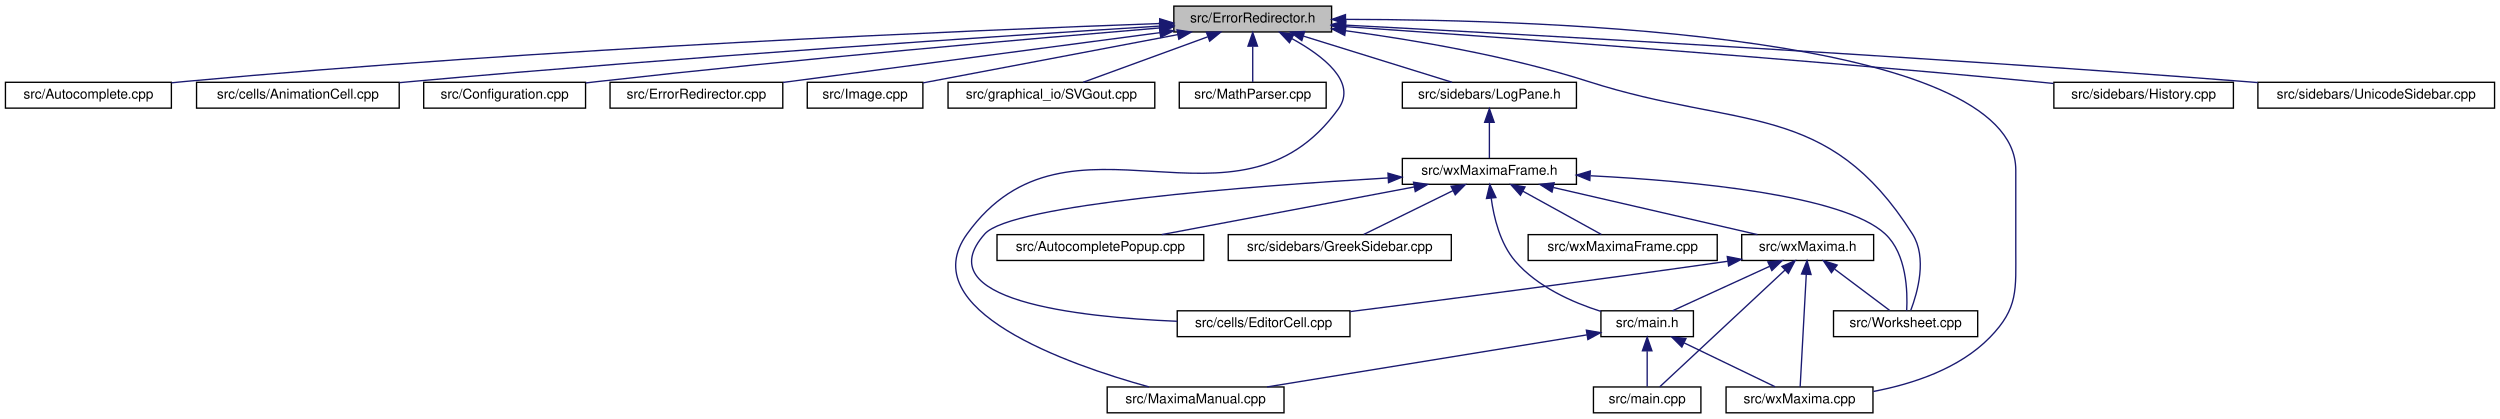
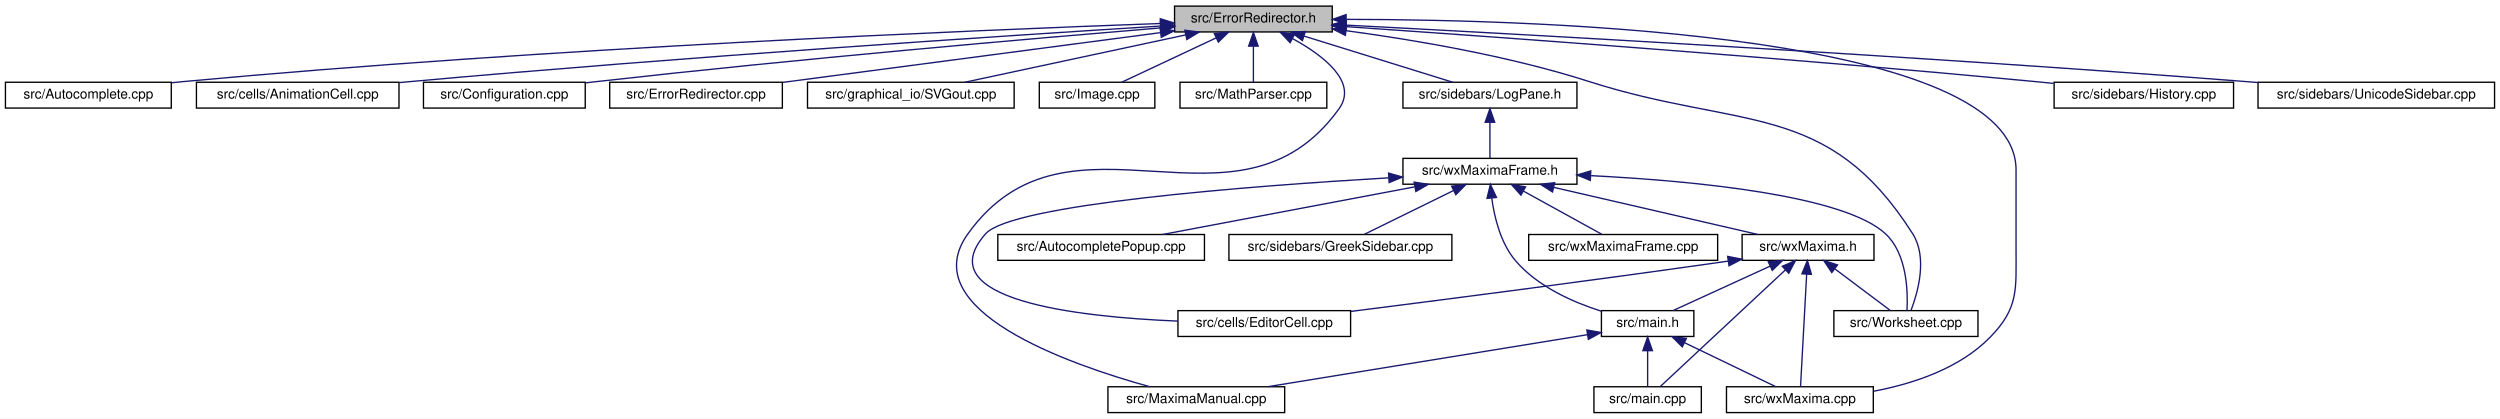
- <svg xmlns="http://www.w3.org/2000/svg" xmlns:xlink="http://www.w3.org/1999/xlink" width="1838pt" height="308pt" viewBox="0.00 0.00 1838.00 308.00">
+ <svg xmlns="http://www.w3.org/2000/svg" xmlns:xlink="http://www.w3.org/1999/xlink" width="1839pt" height="308pt" viewBox="0.00 0.00 1839.00 308.00">
  <g id="graph0" class="graph" transform="scale(1 1) rotate(0) translate(4 304)">
-     <polygon fill="white" stroke="transparent" points="-4,4 -4,-304 1834,-304 1834,4 -4,4" />
+     <polygon fill="white" stroke="transparent" points="-4,4 -4,-304 1835,-304 1835,4 -4,4" />
    <g id="node1" class="node">
      <g id="a_node1">
        <a xlink:title="This file defines the class ErrorRedirector that redirects wx Errors to a dialogue.">
-           <polygon fill="#bfbfbf" stroke="black" points="859,-280.5 859,-299.5 975,-299.5 975,-280.5 859,-280.5" />
-           <text text-anchor="middle" x="917" y="-287.5" font-family="Helvetica,sans-Serif" font-size="10.00">src/ErrorRedirector.h</text>
+           <polygon fill="#bfbfbf" stroke="black" points="860,-280.5 860,-299.5 976,-299.5 976,-280.5 860,-280.5" />
+           <text text-anchor="middle" x="918" y="-287.5" font-family="Helvetica,sans-Serif" font-size="10.00">src/ErrorRedirector.h</text>
        </a>
      </g>
    </g>
    <g id="node2" class="node">
      <g id="a_node2">
        <a xlink:href="Autocomplete_8cpp.html" target="_top" xlink:title="This file defines the class AutoComplete.">
          <polygon fill="white" stroke="black" points="0,-224.5 0,-243.5 122,-243.5 122,-224.5 0,-224.5" />
          <text text-anchor="middle" x="61" y="-231.5" font-family="Helvetica,sans-Serif" font-size="10.00">src/Autocomplete.cpp</text>
        </a>
      </g>
    </g>
    <g id="edge1" class="edge">
-       <path fill="none" stroke="midnightblue" d="M848.4,-286.7C711.69,-281.77 395.62,-268.56 131,-244 128.07,-243.73 125.08,-243.43 122.06,-243.11" />
-       <polygon fill="midnightblue" stroke="midnightblue" points="848.6,-290.21 858.72,-287.07 848.85,-283.22 848.6,-290.21" />
+       <path fill="none" stroke="midnightblue" d="M849.31,-286.71C712.42,-281.78 395.96,-268.58 131,-244 128.07,-243.73 125.08,-243.43 122.06,-243.11" />
+       <polygon fill="midnightblue" stroke="midnightblue" points="849.53,-290.22 859.64,-287.08 849.77,-283.22 849.53,-290.22" />
    </g>
    <g id="node3" class="node">
      <g id="a_node3">
        <a xlink:href="AnimationCell_8cpp.html" target="_top" xlink:title="This file defines the class AnimationCell.">
          <polygon fill="white" stroke="black" points="140.5,-224.5 140.5,-243.5 289.5,-243.5 289.5,-224.5 140.5,-224.5" />
          <text text-anchor="middle" x="215" y="-231.5" font-family="Helvetica,sans-Serif" font-size="10.00">src/cells/AnimationCell.cpp</text>
        </a>
      </g>
    </g>
    <g id="edge2" class="edge">
-       <path fill="none" stroke="midnightblue" d="M848.93,-284.84C734.87,-277.7 498,-262.11 298,-244 295.26,-243.75 292.46,-243.49 289.64,-243.22" />
-       <polygon fill="midnightblue" stroke="midnightblue" points="848.71,-288.34 858.91,-285.47 849.15,-281.35 848.71,-288.34" />
+       <path fill="none" stroke="midnightblue" d="M849.82,-284.85C735.58,-277.71 498.32,-262.12 298,-244 295.26,-243.75 292.46,-243.49 289.64,-243.22" />
+       <polygon fill="midnightblue" stroke="midnightblue" points="849.62,-288.34 859.82,-285.47 850.06,-281.35 849.62,-288.34" />
    </g>
    <g id="node4" class="node">
      <g id="a_node4">
        <a xlink:href="Configuration_8cpp.html" target="_top" xlink:title="This file defines the class Configuration which serves as a fast configuration storage.">
          <polygon fill="white" stroke="black" points="307.5,-224.5 307.5,-243.5 426.5,-243.5 426.5,-224.5 307.5,-224.5" />
          <text text-anchor="middle" x="367" y="-231.5" font-family="Helvetica,sans-Serif" font-size="10.00">src/Configuration.cpp</text>
        </a>
      </g>
    </g>
    <g id="edge3" class="edge">
-       <path fill="none" stroke="midnightblue" d="M848.5,-283.44C754.97,-275.66 582.11,-260.6 435,-244 432.28,-243.69 429.5,-243.37 426.69,-243.03" />
-       <polygon fill="midnightblue" stroke="midnightblue" points="848.43,-286.95 858.68,-284.28 849.01,-279.97 848.43,-286.95" />
+       <path fill="none" stroke="midnightblue" d="M849.75,-283.48C756.11,-275.71 582.61,-260.64 435,-244 432.28,-243.69 429.5,-243.37 426.69,-243.03" />
+       <polygon fill="midnightblue" stroke="midnightblue" points="849.68,-286.98 859.93,-284.32 850.26,-280.01 849.68,-286.98" />
    </g>
    <g id="node5" class="node">
      <g id="a_node5">
        <a xlink:href="ErrorRedirector_8cpp.html" target="_top" xlink:title="This file contains the class ErrorRedirector that redirects wx Errors to a dialogue.">
          <polygon fill="white" stroke="black" points="444.5,-224.5 444.5,-243.5 571.5,-243.5 571.5,-224.5 444.5,-224.5" />
          <text text-anchor="middle" x="508" y="-231.5" font-family="Helvetica,sans-Serif" font-size="10.00">src/ErrorRedirector.cpp</text>
        </a>
      </g>
    </g>
    <g id="edge4" class="edge">
-       <path fill="none" stroke="midnightblue" d="M848.74,-279.99C771.56,-269.8 646.91,-253.34 571.68,-243.41" />
-       <polygon fill="midnightblue" stroke="midnightblue" points="848.46,-283.48 858.83,-281.32 849.38,-276.54 848.46,-283.48" />
+       <path fill="none" stroke="midnightblue" d="M849.57,-279.99C772.21,-269.8 647.25,-253.34 571.84,-243.41" />
+       <polygon fill="midnightblue" stroke="midnightblue" points="849.32,-283.48 859.69,-281.32 850.24,-276.54 849.32,-283.48" />
    </g>
    <g id="node6" class="node">
      <g id="a_node6">
-         <a xlink:href="Image_8cpp.html" target="_top" xlink:title="This file declares the class Image.">
-           <polygon fill="white" stroke="black" points="589.5,-224.5 589.5,-243.5 674.5,-243.5 674.5,-224.5 589.5,-224.5" />
-           <text text-anchor="middle" x="632" y="-231.5" font-family="Helvetica,sans-Serif" font-size="10.00">src/Image.cpp</text>
+         <a xlink:href="SVGout_8cpp.html" target="_top" xlink:title="This file defines the class Svgout that renders math as scalable vector graphics.">
+           <polygon fill="white" stroke="black" points="590,-224.5 590,-243.5 742,-243.5 742,-224.5 590,-224.5" />
+           <text text-anchor="middle" x="666" y="-231.5" font-family="Helvetica,sans-Serif" font-size="10.00">src/graphical_io/SVGout.cpp</text>
        </a>
      </g>
    </g>
    <g id="edge5" class="edge">
-       <path fill="none" stroke="midnightblue" d="M861.97,-278.57C807.26,-268.21 724.51,-252.53 674.62,-243.08" />
-       <polygon fill="midnightblue" stroke="midnightblue" points="861.36,-282.02 871.84,-280.44 862.67,-275.14 861.36,-282.02" />
+       <path fill="none" stroke="midnightblue" d="M868.28,-278.35C820.66,-268.14 749.72,-252.94 705.74,-243.52" />
+       <polygon fill="midnightblue" stroke="midnightblue" points="867.56,-281.77 878.07,-280.44 869.03,-274.93 867.56,-281.77" />
    </g>
    <g id="node7" class="node">
      <g id="a_node7">
-         <a xlink:href="SVGout_8cpp.html" target="_top" xlink:title="This file defines the class Svgout that renders math as scalable vector graphics.">
-           <polygon fill="white" stroke="black" points="693,-224.5 693,-243.5 845,-243.5 845,-224.5 693,-224.5" />
-           <text text-anchor="middle" x="769" y="-231.5" font-family="Helvetica,sans-Serif" font-size="10.00">src/graphical_io/SVGout.cpp</text>
+         <a xlink:href="Image_8cpp.html" target="_top" xlink:title="This file declares the class Image.">
+           <polygon fill="white" stroke="black" points="760.5,-224.5 760.5,-243.5 845.5,-243.5 845.5,-224.5 760.5,-224.5" />
+           <text text-anchor="middle" x="803" y="-231.5" font-family="Helvetica,sans-Serif" font-size="10.00">src/Image.cpp</text>
        </a>
      </g>
    </g>
    <g id="edge6" class="edge">
-       <path fill="none" stroke="midnightblue" d="M883.85,-276.91C856.03,-266.75 816.98,-252.51 792.34,-243.52" />
-       <polygon fill="midnightblue" stroke="midnightblue" points="882.96,-280.3 893.55,-280.44 885.35,-273.73 882.96,-280.3" />
+       <path fill="none" stroke="midnightblue" d="M890.52,-276.1C869.03,-266.01 839.78,-252.27 821.14,-243.52" />
+       <polygon fill="midnightblue" stroke="midnightblue" points="889.24,-279.36 899.78,-280.44 892.21,-273.02 889.24,-279.36" />
    </g>
    <g id="node8" class="node">
      <g id="a_node8">
        <a xlink:href="MathParser_8cpp.html" target="_top" xlink:title="This file defines the class MathParser that reads wxmx data and math from Maxima.">
-           <polygon fill="white" stroke="black" points="863,-224.5 863,-243.5 971,-243.5 971,-224.5 863,-224.5" />
-           <text text-anchor="middle" x="917" y="-231.5" font-family="Helvetica,sans-Serif" font-size="10.00">src/MathParser.cpp</text>
+           <polygon fill="white" stroke="black" points="864,-224.5 864,-243.5 972,-243.5 972,-224.5 864,-224.5" />
+           <text text-anchor="middle" x="918" y="-231.5" font-family="Helvetica,sans-Serif" font-size="10.00">src/MathParser.cpp</text>
        </a>
      </g>
    </g>
    <g id="edge7" class="edge">
-       <path fill="none" stroke="midnightblue" d="M917,-269.8C917,-260.91 917,-250.78 917,-243.75" />
-       <polygon fill="midnightblue" stroke="midnightblue" points="913.5,-270.08 917,-280.08 920.5,-270.08 913.5,-270.08" />
+       <path fill="none" stroke="midnightblue" d="M918,-269.8C918,-260.91 918,-250.78 918,-243.75" />
+       <polygon fill="midnightblue" stroke="midnightblue" points="914.5,-270.08 918,-280.08 921.5,-270.08 914.5,-270.08" />
    </g>
    <g id="node9" class="node">
      <g id="a_node9">
        <a xlink:href="MaximaManual_8cpp.html" target="_top" xlink:title="This file defines the class MaximaManual.">
-           <polygon fill="white" stroke="black" points="810,-0.5 810,-19.5 940,-19.5 940,-0.5 810,-0.5" />
-           <text text-anchor="middle" x="875" y="-7.5" font-family="Helvetica,sans-Serif" font-size="10.00">src/MaximaManual.cpp</text>
+           <polygon fill="white" stroke="black" points="811,-0.5 811,-19.5 941,-19.5 941,-0.5 811,-0.5" />
+           <text text-anchor="middle" x="876" y="-7.5" font-family="Helvetica,sans-Serif" font-size="10.00">src/MaximaManual.cpp</text>
        </a>
      </g>
    </g>
    <g id="edge8" class="edge">
-       <path fill="none" stroke="midnightblue" d="M945.84,-275.58C968.52,-263.14 994.1,-243.63 980,-224 905.31,-120.01 781.69,-235.99 707,-132 666.84,-76.09 780.77,-36.12 840.73,-19.53" />
-       <polygon fill="midnightblue" stroke="midnightblue" points="944.01,-272.59 936.75,-280.3 947.24,-278.8 944.01,-272.59" />
+       <path fill="none" stroke="midnightblue" d="M946.84,-275.58C969.52,-263.14 995.1,-243.63 981,-224 906.31,-120.01 782.69,-235.99 708,-132 667.84,-76.09 781.77,-36.12 841.73,-19.53" />
+       <polygon fill="midnightblue" stroke="midnightblue" points="945.01,-272.59 937.75,-280.3 948.24,-278.8 945.01,-272.59" />
    </g>
    <g id="node10" class="node">
      <g id="a_node10">
-         <a xlink:href="History_8cpp.html" target="_top" xlink:title="This file defines the class History.">
-           <polygon fill="white" stroke="black" points="1506,-224.5 1506,-243.5 1638,-243.5 1638,-224.5 1506,-224.5" />
-           <text text-anchor="middle" x="1572" y="-231.5" font-family="Helvetica,sans-Serif" font-size="10.00">src/sidebars/History.cpp</text>
+         <a xlink:href="LogPane_8h_source.html" target="_top" xlink:title=" ">
+           <polygon fill="white" stroke="black" points="1028,-224.5 1028,-243.5 1156,-243.5 1156,-224.5 1028,-224.5" />
+           <text text-anchor="middle" x="1092" y="-231.5" font-family="Helvetica,sans-Serif" font-size="10.00">src/sidebars/LogPane.h</text>
        </a>
      </g>
    </g>
    <g id="edge9" class="edge">
-       <path fill="none" stroke="midnightblue" d="M985.08,-284.42C1092.78,-277.01 1309.01,-261.45 1492,-244 1496.45,-243.58 1501.04,-243.12 1505.66,-242.64" />
-       <polygon fill="midnightblue" stroke="midnightblue" points="984.74,-280.94 975,-285.11 985.22,-287.92 984.74,-280.94" />
-     </g>
-     <g id="node11" class="node">
-       <g id="a_node11">
-         <a xlink:href="LogPane_8h_source.html" target="_top" xlink:title=" ">
-           <polygon fill="white" stroke="black" points="1027,-224.5 1027,-243.5 1155,-243.5 1155,-224.5 1027,-224.5" />
-           <text text-anchor="middle" x="1091" y="-231.5" font-family="Helvetica,sans-Serif" font-size="10.00">src/sidebars/LogPane.h</text>
-         </a>
-       </g>
-     </g>
-     <g id="edge10" class="edge">
-       <path fill="none" stroke="midnightblue" d="M954.26,-277.44C987.07,-267.26 1034.08,-252.66 1063.56,-243.52" />
-       <polygon fill="midnightblue" stroke="midnightblue" points="953.08,-274.14 944.57,-280.44 955.16,-280.82 953.08,-274.14" />
-     </g>
-     <g id="node17" class="node">
-       <g id="a_node17">
+       <path fill="none" stroke="midnightblue" d="M955.26,-277.44C988.07,-267.26 1035.08,-252.66 1064.56,-243.52" />
+       <polygon fill="midnightblue" stroke="midnightblue" points="954.08,-274.14 945.57,-280.44 956.16,-280.82 954.08,-274.14" />
+     </g>
+     <g id="node16" class="node">
+       <g id="a_node16">
        <a xlink:href="wxMaxima_8cpp.html" target="_top" xlink:title="This file defines the contents of the class wxMaxima that contains most of the program's logic.">
-           <polygon fill="white" stroke="black" points="1265,-0.5 1265,-19.5 1373,-19.5 1373,-0.5 1265,-0.5" />
-           <text text-anchor="middle" x="1319" y="-7.5" font-family="Helvetica,sans-Serif" font-size="10.00">src/wxMaxima.cpp</text>
+           <polygon fill="white" stroke="black" points="1266,-0.5 1266,-19.5 1374,-19.5 1374,-0.5 1266,-0.5" />
+           <text text-anchor="middle" x="1320" y="-7.5" font-family="Helvetica,sans-Serif" font-size="10.00">src/wxMaxima.cpp</text>
        </a>
      </g>
    </g>
    <g id="edge29" class="edge">
-       <path fill="none" stroke="midnightblue" d="M985.63,-289.76C1135.34,-289.57 1478,-278.29 1478,-179 1478,-179 1478,-179 1478,-121 1478,-90.9 1480,-77.56 1459,-56 1436.56,-32.95 1402.29,-21.69 1373.28,-16.2" />
-       <polygon fill="midnightblue" stroke="midnightblue" points="985.19,-286.26 975.19,-289.76 985.18,-293.26 985.19,-286.26" />
+       <path fill="none" stroke="midnightblue" d="M986.63,-289.76C1136.34,-289.57 1479,-278.29 1479,-179 1479,-179 1479,-179 1479,-121 1479,-90.9 1481,-77.56 1460,-56 1437.56,-32.95 1403.29,-21.69 1374.28,-16.2" />
+       <polygon fill="midnightblue" stroke="midnightblue" points="986.19,-286.26 976.19,-289.76 986.18,-293.26 986.19,-286.26" />
    </g>
    <g id="node19" class="node">
      <g id="a_node19">
        <a xlink:href="Worksheet_8cpp.html" target="_top" xlink:title="This file defines the class Worksheet.">
-           <polygon fill="white" stroke="black" points="1344,-56.5 1344,-75.5 1450,-75.5 1450,-56.5 1344,-56.5" />
-           <text text-anchor="middle" x="1397" y="-63.5" font-family="Helvetica,sans-Serif" font-size="10.00">src/Worksheet.cpp</text>
+           <polygon fill="white" stroke="black" points="1345,-56.5 1345,-75.5 1451,-75.5 1451,-56.5 1345,-56.5" />
+           <text text-anchor="middle" x="1398" y="-63.5" font-family="Helvetica,sans-Serif" font-size="10.00">src/Worksheet.cpp</text>
        </a>
      </g>
    </g>
    <g id="edge28" class="edge">
-       <path fill="none" stroke="midnightblue" d="M985.29,-281.41C1035.54,-274.66 1105.07,-262.88 1164,-244 1275.33,-208.33 1339.36,-230.71 1402,-132 1413.04,-114.61 1405.85,-89.09 1400.78,-75.79" />
-       <polygon fill="midnightblue" stroke="midnightblue" points="984.64,-277.96 975.18,-282.73 985.55,-284.9 984.64,-277.96" />
+       <path fill="none" stroke="midnightblue" d="M986.29,-281.41C1036.54,-274.66 1106.07,-262.88 1165,-244 1276.33,-208.33 1340.36,-230.71 1403,-132 1414.04,-114.61 1406.85,-89.09 1401.78,-75.79" />
+       <polygon fill="midnightblue" stroke="midnightblue" points="985.64,-277.96 976.18,-282.73 986.55,-284.9 985.64,-277.96" />
+     </g>
+     <g id="node21" class="node">
+       <g id="a_node21">
+         <a xlink:href="History_8cpp.html" target="_top" xlink:title="This file defines the class History.">
+           <polygon fill="white" stroke="black" points="1507,-224.5 1507,-243.5 1639,-243.5 1639,-224.5 1507,-224.5" />
+           <text text-anchor="middle" x="1573" y="-231.5" font-family="Helvetica,sans-Serif" font-size="10.00">src/sidebars/History.cpp</text>
+         </a>
+       </g>
+     </g>
+     <g id="edge26" class="edge">
+       <path fill="none" stroke="midnightblue" d="M986.08,-284.42C1093.78,-277.01 1310.01,-261.45 1493,-244 1497.45,-243.58 1502.04,-243.12 1506.66,-242.64" />
+       <polygon fill="midnightblue" stroke="midnightblue" points="985.74,-280.94 976,-285.11 986.22,-287.92 985.74,-280.94" />
    </g>
    <g id="node22" class="node">
      <g id="a_node22">
        <a xlink:href="UnicodeSidebar_8cpp.html" target="_top" xlink:title="This file defines the class UnicodeSidebar.">
-           <polygon fill="white" stroke="black" points="1656,-224.5 1656,-243.5 1830,-243.5 1830,-224.5 1656,-224.5" />
-           <text text-anchor="middle" x="1743" y="-231.5" font-family="Helvetica,sans-Serif" font-size="10.00">src/sidebars/UnicodeSidebar.cpp</text>
+           <polygon fill="white" stroke="black" points="1657,-224.5 1657,-243.5 1831,-243.5 1831,-224.5 1657,-224.5" />
+           <text text-anchor="middle" x="1744" y="-231.5" font-family="Helvetica,sans-Serif" font-size="10.00">src/sidebars/UnicodeSidebar.cpp</text>
        </a>
      </g>
    </g>
    <g id="edge27" class="edge">
-       <path fill="none" stroke="midnightblue" d="M985.39,-285.51C1114.7,-278.76 1403.87,-262.89 1647,-244 1649.92,-243.77 1652.89,-243.54 1655.89,-243.29" />
-       <polygon fill="midnightblue" stroke="midnightblue" points="985.04,-282.03 975.24,-286.04 985.41,-289.02 985.04,-282.03" />
+       <path fill="none" stroke="midnightblue" d="M986.39,-285.51C1115.7,-278.76 1404.87,-262.89 1648,-244 1650.92,-243.77 1653.89,-243.54 1656.89,-243.29" />
+       <polygon fill="midnightblue" stroke="midnightblue" points="986.04,-282.03 976.24,-286.04 986.41,-289.02 986.04,-282.03" />
+     </g>
+     <g id="node11" class="node">
+       <g id="a_node11">
+         <a xlink:href="wxMaximaFrame_8h.html" target="_top" xlink:title="This file declares the class wxMaximaFrame.">
+           <polygon fill="white" stroke="black" points="1028,-168.5 1028,-187.5 1156,-187.5 1156,-168.5 1028,-168.5" />
+           <text text-anchor="middle" x="1092" y="-175.5" font-family="Helvetica,sans-Serif" font-size="10.00">src/wxMaximaFrame.h</text>
+         </a>
+       </g>
+     </g>
+     <g id="edge10" class="edge">
+       <path fill="none" stroke="midnightblue" d="M1092,-213.8C1092,-204.91 1092,-194.78 1092,-187.75" />
+       <polygon fill="midnightblue" stroke="midnightblue" points="1088.5,-214.08 1092,-224.08 1095.5,-214.08 1088.5,-214.08" />
    </g>
    <g id="node12" class="node">
      <g id="a_node12">
-         <a xlink:href="wxMaximaFrame_8h.html" target="_top" xlink:title="This file declares the class wxMaximaFrame.">
-           <polygon fill="white" stroke="black" points="1027,-168.5 1027,-187.5 1155,-187.5 1155,-168.5 1027,-168.5" />
-           <text text-anchor="middle" x="1091" y="-175.5" font-family="Helvetica,sans-Serif" font-size="10.00">src/wxMaximaFrame.h</text>
+         <a xlink:href="AutocompletePopup_8cpp.html" target="_top" xlink:title="This file defines the class AutocompletePopup.">
+           <polygon fill="white" stroke="black" points="730,-112.5 730,-131.5 882,-131.5 882,-112.5 730,-112.5" />
+           <text text-anchor="middle" x="806" y="-119.5" font-family="Helvetica,sans-Serif" font-size="10.00">src/AutocompletePopup.cpp</text>
        </a>
      </g>
    </g>
    <g id="edge11" class="edge">
-       <path fill="none" stroke="midnightblue" d="M1091,-213.8C1091,-204.91 1091,-194.78 1091,-187.75" />
-       <polygon fill="midnightblue" stroke="midnightblue" points="1087.5,-214.08 1091,-224.08 1094.5,-214.08 1087.5,-214.08" />
+       <path fill="none" stroke="midnightblue" d="M1036.59,-166.54C982.53,-156.33 901.33,-141 851.11,-131.52" />
+       <polygon fill="midnightblue" stroke="midnightblue" points="1036.21,-170.03 1046.68,-168.44 1037.51,-163.15 1036.21,-170.03" />
    </g>
    <g id="node13" class="node">
      <g id="a_node13">
-         <a xlink:href="AutocompletePopup_8cpp.html" target="_top" xlink:title="This file defines the class AutocompletePopup.">
-           <polygon fill="white" stroke="black" points="729,-112.5 729,-131.5 881,-131.5 881,-112.5 729,-112.5" />
-           <text text-anchor="middle" x="805" y="-119.5" font-family="Helvetica,sans-Serif" font-size="10.00">src/AutocompletePopup.cpp</text>
+         <a xlink:href="EditorCell_8cpp.html" target="_top" xlink:title="This file defines the class EditorCell.">
+           <polygon fill="white" stroke="black" points="862.5,-56.5 862.5,-75.5 989.5,-75.5 989.5,-56.5 862.5,-56.5" />
+           <text text-anchor="middle" x="926" y="-63.5" font-family="Helvetica,sans-Serif" font-size="10.00">src/cells/EditorCell.cpp</text>
        </a>
      </g>
    </g>
    <g id="edge12" class="edge">
-       <path fill="none" stroke="midnightblue" d="M1035.59,-166.54C981.53,-156.33 900.33,-141 850.11,-131.52" />
-       <polygon fill="midnightblue" stroke="midnightblue" points="1035.21,-170.03 1045.68,-168.44 1036.51,-163.15 1035.21,-170.03" />
+       <path fill="none" stroke="midnightblue" d="M1017.62,-173.19C914.98,-167.15 740.31,-153.79 721,-132 678.04,-83.52 787.47,-70.89 862.47,-67.79" />
+       <polygon fill="midnightblue" stroke="midnightblue" points="1017.44,-176.68 1027.63,-173.77 1017.85,-169.69 1017.44,-176.68" />
    </g>
    <g id="node14" class="node">
      <g id="a_node14">
-         <a xlink:href="EditorCell_8cpp.html" target="_top" xlink:title="This file defines the class EditorCell.">
-           <polygon fill="white" stroke="black" points="861.5,-56.5 861.5,-75.5 988.5,-75.5 988.5,-56.5 861.5,-56.5" />
-           <text text-anchor="middle" x="925" y="-63.5" font-family="Helvetica,sans-Serif" font-size="10.00">src/cells/EditorCell.cpp</text>
+         <a xlink:href="main_8h.html" target="_top" xlink:title="This file declares the class wxMaxima that contains most of the program's logic.">
+           <polygon fill="white" stroke="black" points="1174,-56.5 1174,-75.5 1242,-75.5 1242,-56.5 1174,-56.5" />
+           <text text-anchor="middle" x="1208" y="-63.5" font-family="Helvetica,sans-Serif" font-size="10.00">src/main.h</text>
        </a>
      </g>
    </g>
    <g id="edge13" class="edge">
-       <path fill="none" stroke="midnightblue" d="M1016.62,-173.19C913.98,-167.15 739.31,-153.79 720,-132 677.04,-83.52 786.47,-70.89 861.47,-67.79" />
-       <polygon fill="midnightblue" stroke="midnightblue" points="1016.44,-176.68 1026.63,-173.77 1016.85,-169.69 1016.44,-176.68" />
+       <path fill="none" stroke="midnightblue" d="M1093.34,-158.28C1095.25,-144.11 1099.87,-124.94 1111,-112 1127.22,-93.14 1153.04,-81.7 1173.96,-75.07" />
+       <polygon fill="midnightblue" stroke="midnightblue" points="1089.85,-158.06 1092.32,-168.36 1096.81,-158.76 1089.85,-158.06" />
+     </g>
+     <g id="node17" class="node">
+       <g id="a_node17">
+         <a xlink:href="GreekSidebar_8cpp.html" target="_top" xlink:title="This file defines the class GreekSidebar.">
+           <polygon fill="white" stroke="black" points="900,-112.5 900,-131.5 1064,-131.5 1064,-112.5 900,-112.5" />
+           <text text-anchor="middle" x="982" y="-119.5" font-family="Helvetica,sans-Serif" font-size="10.00">src/sidebars/GreekSidebar.cpp</text>
+         </a>
+       </g>
+     </g>
+     <g id="edge17" class="edge">
+       <path fill="none" stroke="midnightblue" d="M1065.24,-163.86C1044.84,-153.85 1017.33,-140.35 999.63,-131.65" />
+       <polygon fill="midnightblue" stroke="midnightblue" points="1063.81,-167.06 1074.33,-168.32 1066.89,-160.78 1063.81,-167.06" />
+     </g>
+     <g id="node18" class="node">
+       <g id="a_node18">
+         <a xlink:href="wxMaxima_8h.html" target="_top" xlink:title="This file declares the class wxMaxima that contains most of the program's logic.">
+           <polygon fill="white" stroke="black" points="1277.5,-112.5 1277.5,-131.5 1374.5,-131.5 1374.5,-112.5 1277.5,-112.5" />
+           <text text-anchor="middle" x="1326" y="-119.5" font-family="Helvetica,sans-Serif" font-size="10.00">src/wxMaxima.h</text>
+         </a>
+       </g>
+     </g>
+     <g id="edge18" class="edge">
+       <path fill="none" stroke="midnightblue" d="M1139,-166.15C1183.22,-155.95 1248.52,-140.88 1289.1,-131.52" />
+       <polygon fill="midnightblue" stroke="midnightblue" points="1138.03,-162.78 1129.08,-168.44 1139.61,-169.61 1138.03,-162.78" />
+     </g>
+     <g id="edge24" class="edge">
+       <path fill="none" stroke="midnightblue" d="M1166.45,-174.77C1242.1,-170.92 1352.37,-160.46 1383,-132 1398.78,-117.34 1399.55,-89.67 1398.79,-75.63" />
+       <polygon fill="midnightblue" stroke="midnightblue" points="1165.84,-171.29 1156.02,-175.27 1166.17,-178.28 1165.84,-171.29" />
+     </g>
+     <g id="node20" class="node">
+       <g id="a_node20">
+         <a xlink:href="wxMaximaFrame_8cpp.html" target="_top" xlink:title="This file defines the class wxMaximaFrame.">
+           <polygon fill="white" stroke="black" points="1120.5,-112.5 1120.5,-131.5 1259.5,-131.5 1259.5,-112.5 1120.5,-112.5" />
+           <text text-anchor="middle" x="1190" y="-119.5" font-family="Helvetica,sans-Serif" font-size="10.00">src/wxMaximaFrame.cpp</text>
+         </a>
+       </g>
+     </g>
+     <g id="edge25" class="edge">
+       <path fill="none" stroke="midnightblue" d="M1116.59,-163.45C1134.68,-153.48 1158.73,-140.23 1174.29,-131.65" />
+       <polygon fill="midnightblue" stroke="midnightblue" points="1114.81,-160.43 1107.75,-168.32 1118.19,-166.56 1114.81,-160.43" />
+     </g>
+     <g id="edge15" class="edge">
+       <path fill="none" stroke="midnightblue" d="M1163.66,-57.79C1102.77,-47.88 993.47,-30.11 928.55,-19.55" />
+       <polygon fill="midnightblue" stroke="midnightblue" points="1163.29,-61.27 1173.72,-59.42 1164.41,-54.36 1163.29,-61.27" />
    </g>
    <g id="node15" class="node">
      <g id="a_node15">
-         <a xlink:href="main_8h.html" target="_top" xlink:title="This file declares the class wxMaxima that contains most of the program's logic.">
-           <polygon fill="white" stroke="black" points="1173,-56.5 1173,-75.5 1241,-75.5 1241,-56.5 1173,-56.5" />
-           <text text-anchor="middle" x="1207" y="-63.5" font-family="Helvetica,sans-Serif" font-size="10.00">src/main.h</text>
+         <a xlink:href="main_8cpp.html" target="_top" xlink:title="The file that defines the starting point of the program.">
+           <polygon fill="white" stroke="black" points="1168.5,-0.5 1168.5,-19.5 1247.5,-19.5 1247.5,-0.5 1168.5,-0.5" />
+           <text text-anchor="middle" x="1208" y="-7.5" font-family="Helvetica,sans-Serif" font-size="10.00">src/main.cpp</text>
        </a>
      </g>
    </g>
    <g id="edge14" class="edge">
-       <path fill="none" stroke="midnightblue" d="M1092.34,-158.28C1094.25,-144.11 1098.87,-124.94 1110,-112 1126.22,-93.14 1152.04,-81.7 1172.96,-75.07" />
-       <polygon fill="midnightblue" stroke="midnightblue" points="1088.85,-158.06 1091.32,-168.36 1095.81,-158.76 1088.85,-158.06" />
-     </g>
-     <g id="node18" class="node">
-       <g id="a_node18">
-         <a xlink:href="GreekSidebar_8cpp.html" target="_top" xlink:title="This file defines the class GreekSidebar.">
-           <polygon fill="white" stroke="black" points="899,-112.5 899,-131.5 1063,-131.5 1063,-112.5 899,-112.5" />
-           <text text-anchor="middle" x="981" y="-119.5" font-family="Helvetica,sans-Serif" font-size="10.00">src/sidebars/GreekSidebar.cpp</text>
-         </a>
-       </g>
-     </g>
-     <g id="edge18" class="edge">
-       <path fill="none" stroke="midnightblue" d="M1064.24,-163.86C1043.84,-153.85 1016.33,-140.35 998.63,-131.65" />
-       <polygon fill="midnightblue" stroke="midnightblue" points="1062.81,-167.06 1073.33,-168.32 1065.89,-160.78 1062.81,-167.06" />
+       <path fill="none" stroke="midnightblue" d="M1208,-45.8C1208,-36.91 1208,-26.78 1208,-19.75" />
+       <polygon fill="midnightblue" stroke="midnightblue" points="1204.5,-46.08 1208,-56.08 1211.5,-46.08 1204.5,-46.08" />
+     </g>
+     <g id="edge16" class="edge">
+       <path fill="none" stroke="midnightblue" d="M1235.25,-51.86C1256.02,-41.85 1284.02,-28.35 1302.05,-19.65" />
+       <polygon fill="midnightblue" stroke="midnightblue" points="1233.48,-48.83 1225.99,-56.32 1236.52,-55.13 1233.48,-48.83" />
    </g>
    <g id="edge19" class="edge">
-       <path fill="none" stroke="midnightblue" d="M1165.45,-174.77C1241.1,-170.92 1351.37,-160.46 1382,-132 1397.78,-117.34 1398.55,-89.67 1397.79,-75.63" />
-       <polygon fill="midnightblue" stroke="midnightblue" points="1164.84,-171.29 1155.02,-175.27 1165.17,-178.28 1164.84,-171.29" />
-     </g>
-     <g id="node20" class="node">
-       <g id="a_node20">
-         <a xlink:href="wxMaxima_8h.html" target="_top" xlink:title="This file declares the class wxMaxima that contains most of the program's logic.">
-           <polygon fill="white" stroke="black" points="1276.5,-112.5 1276.5,-131.5 1373.5,-131.5 1373.5,-112.5 1276.5,-112.5" />
-           <text text-anchor="middle" x="1325" y="-119.5" font-family="Helvetica,sans-Serif" font-size="10.00">src/wxMaxima.h</text>
-         </a>
-       </g>
+       <path fill="none" stroke="midnightblue" d="M1267.3,-111.93C1164.08,-97.2 1056.31,-83.33 989.72,-74.94" />
+       <polygon fill="midnightblue" stroke="midnightblue" points="1266.88,-115.4 1277.28,-113.36 1267.87,-108.47 1266.88,-115.4" />
    </g>
    <g id="edge20" class="edge">
-       <path fill="none" stroke="midnightblue" d="M1138,-166.15C1182.22,-155.95 1247.52,-140.88 1288.1,-131.52" />
-       <polygon fill="midnightblue" stroke="midnightblue" points="1137.03,-162.78 1128.08,-168.44 1138.61,-169.61 1137.03,-162.78" />
-     </g>
-     <g id="node21" class="node">
-       <g id="a_node21">
-         <a xlink:href="wxMaximaFrame_8cpp.html" target="_top" xlink:title="This file defines the class wxMaximaFrame.">
-           <polygon fill="white" stroke="black" points="1119.5,-112.5 1119.5,-131.5 1258.5,-131.5 1258.5,-112.5 1119.5,-112.5" />
-           <text text-anchor="middle" x="1189" y="-119.5" font-family="Helvetica,sans-Serif" font-size="10.00">src/wxMaximaFrame.cpp</text>
-         </a>
-       </g>
-     </g>
-     <g id="edge26" class="edge">
-       <path fill="none" stroke="midnightblue" d="M1115.59,-163.45C1133.68,-153.48 1157.73,-140.23 1173.29,-131.65" />
-       <polygon fill="midnightblue" stroke="midnightblue" points="1113.81,-160.43 1106.75,-168.32 1117.19,-166.56 1113.81,-160.43" />
-     </g>
-     <g id="edge16" class="edge">
-       <path fill="none" stroke="midnightblue" d="M1162.66,-57.79C1101.77,-47.88 992.47,-30.11 927.55,-19.55" />
-       <polygon fill="midnightblue" stroke="midnightblue" points="1162.29,-61.27 1172.72,-59.42 1163.41,-54.36 1162.29,-61.27" />
-     </g>
-     <g id="node16" class="node">
-       <g id="a_node16">
-         <a xlink:href="main_8cpp.html" target="_top" xlink:title="The file that defines the starting point of the program.">
-           <polygon fill="white" stroke="black" points="1167.5,-0.5 1167.5,-19.5 1246.5,-19.5 1246.5,-0.5 1167.5,-0.5" />
-           <text text-anchor="middle" x="1207" y="-7.5" font-family="Helvetica,sans-Serif" font-size="10.00">src/main.cpp</text>
-         </a>
-       </g>
-     </g>
-     <g id="edge15" class="edge">
-       <path fill="none" stroke="midnightblue" d="M1207,-45.8C1207,-36.91 1207,-26.78 1207,-19.75" />
-       <polygon fill="midnightblue" stroke="midnightblue" points="1203.5,-46.08 1207,-56.08 1210.5,-46.08 1203.5,-46.08" />
-     </g>
-     <g id="edge17" class="edge">
-       <path fill="none" stroke="midnightblue" d="M1234.25,-51.86C1255.02,-41.85 1283.02,-28.35 1301.05,-19.65" />
-       <polygon fill="midnightblue" stroke="midnightblue" points="1232.48,-48.83 1224.99,-56.32 1235.52,-55.13 1232.48,-48.83" />
+       <path fill="none" stroke="midnightblue" d="M1298.1,-108.23C1276.03,-98.13 1245.82,-84.31 1226.61,-75.52" />
+       <polygon fill="midnightblue" stroke="midnightblue" points="1296.75,-111.46 1307.3,-112.44 1299.67,-105.1 1296.75,-111.46" />
    </g>
    <g id="edge21" class="edge">
-       <path fill="none" stroke="midnightblue" d="M1266.3,-111.93C1163.08,-97.2 1055.31,-83.33 988.72,-74.94" />
-       <polygon fill="midnightblue" stroke="midnightblue" points="1265.88,-115.4 1276.28,-113.36 1266.87,-108.47 1265.88,-115.4" />
+       <path fill="none" stroke="midnightblue" d="M1309.39,-105.51C1284.17,-82.01 1237.08,-38.11 1217.22,-19.59" />
+       <polygon fill="midnightblue" stroke="midnightblue" points="1307.04,-108.11 1316.74,-112.37 1311.81,-102.99 1307.04,-108.11" />
+     </g>
+     <g id="edge23" class="edge">
+       <path fill="none" stroke="midnightblue" d="M1324.98,-102.35C1323.67,-78.25 1321.43,-37.31 1320.47,-19.59" />
+       <polygon fill="midnightblue" stroke="midnightblue" points="1321.49,-102.57 1325.53,-112.37 1328.48,-102.19 1321.49,-102.57" />
    </g>
    <g id="edge22" class="edge">
-       <path fill="none" stroke="midnightblue" d="M1297.1,-108.23C1275.03,-98.13 1244.82,-84.31 1225.61,-75.52" />
-       <polygon fill="midnightblue" stroke="midnightblue" points="1295.75,-111.46 1306.3,-112.44 1298.67,-105.1 1295.75,-111.46" />
-     </g>
-     <g id="edge23" class="edge">
-       <path fill="none" stroke="midnightblue" d="M1308.39,-105.51C1283.17,-82.01 1236.08,-38.11 1216.22,-19.59" />
-       <polygon fill="midnightblue" stroke="midnightblue" points="1306.04,-108.11 1315.74,-112.37 1310.81,-102.99 1306.04,-108.11" />
-     </g>
-     <g id="edge25" class="edge">
-       <path fill="none" stroke="midnightblue" d="M1323.98,-102.35C1322.67,-78.25 1320.43,-37.31 1319.47,-19.59" />
-       <polygon fill="midnightblue" stroke="midnightblue" points="1320.49,-102.57 1324.53,-112.37 1327.48,-102.19 1320.49,-102.57" />
-     </g>
-     <g id="edge24" class="edge">
-       <path fill="none" stroke="midnightblue" d="M1344.87,-106.1C1357.82,-96.38 1374.3,-84.03 1385.22,-75.83" />
-       <polygon fill="midnightblue" stroke="midnightblue" points="1342.47,-103.52 1336.57,-112.32 1346.67,-109.12 1342.47,-103.52" />
+       <path fill="none" stroke="midnightblue" d="M1345.87,-106.1C1358.82,-96.38 1375.3,-84.03 1386.22,-75.83" />
+       <polygon fill="midnightblue" stroke="midnightblue" points="1343.47,-103.52 1337.57,-112.32 1347.67,-109.12 1343.47,-103.52" />
    </g>
  </g>
</svg>
